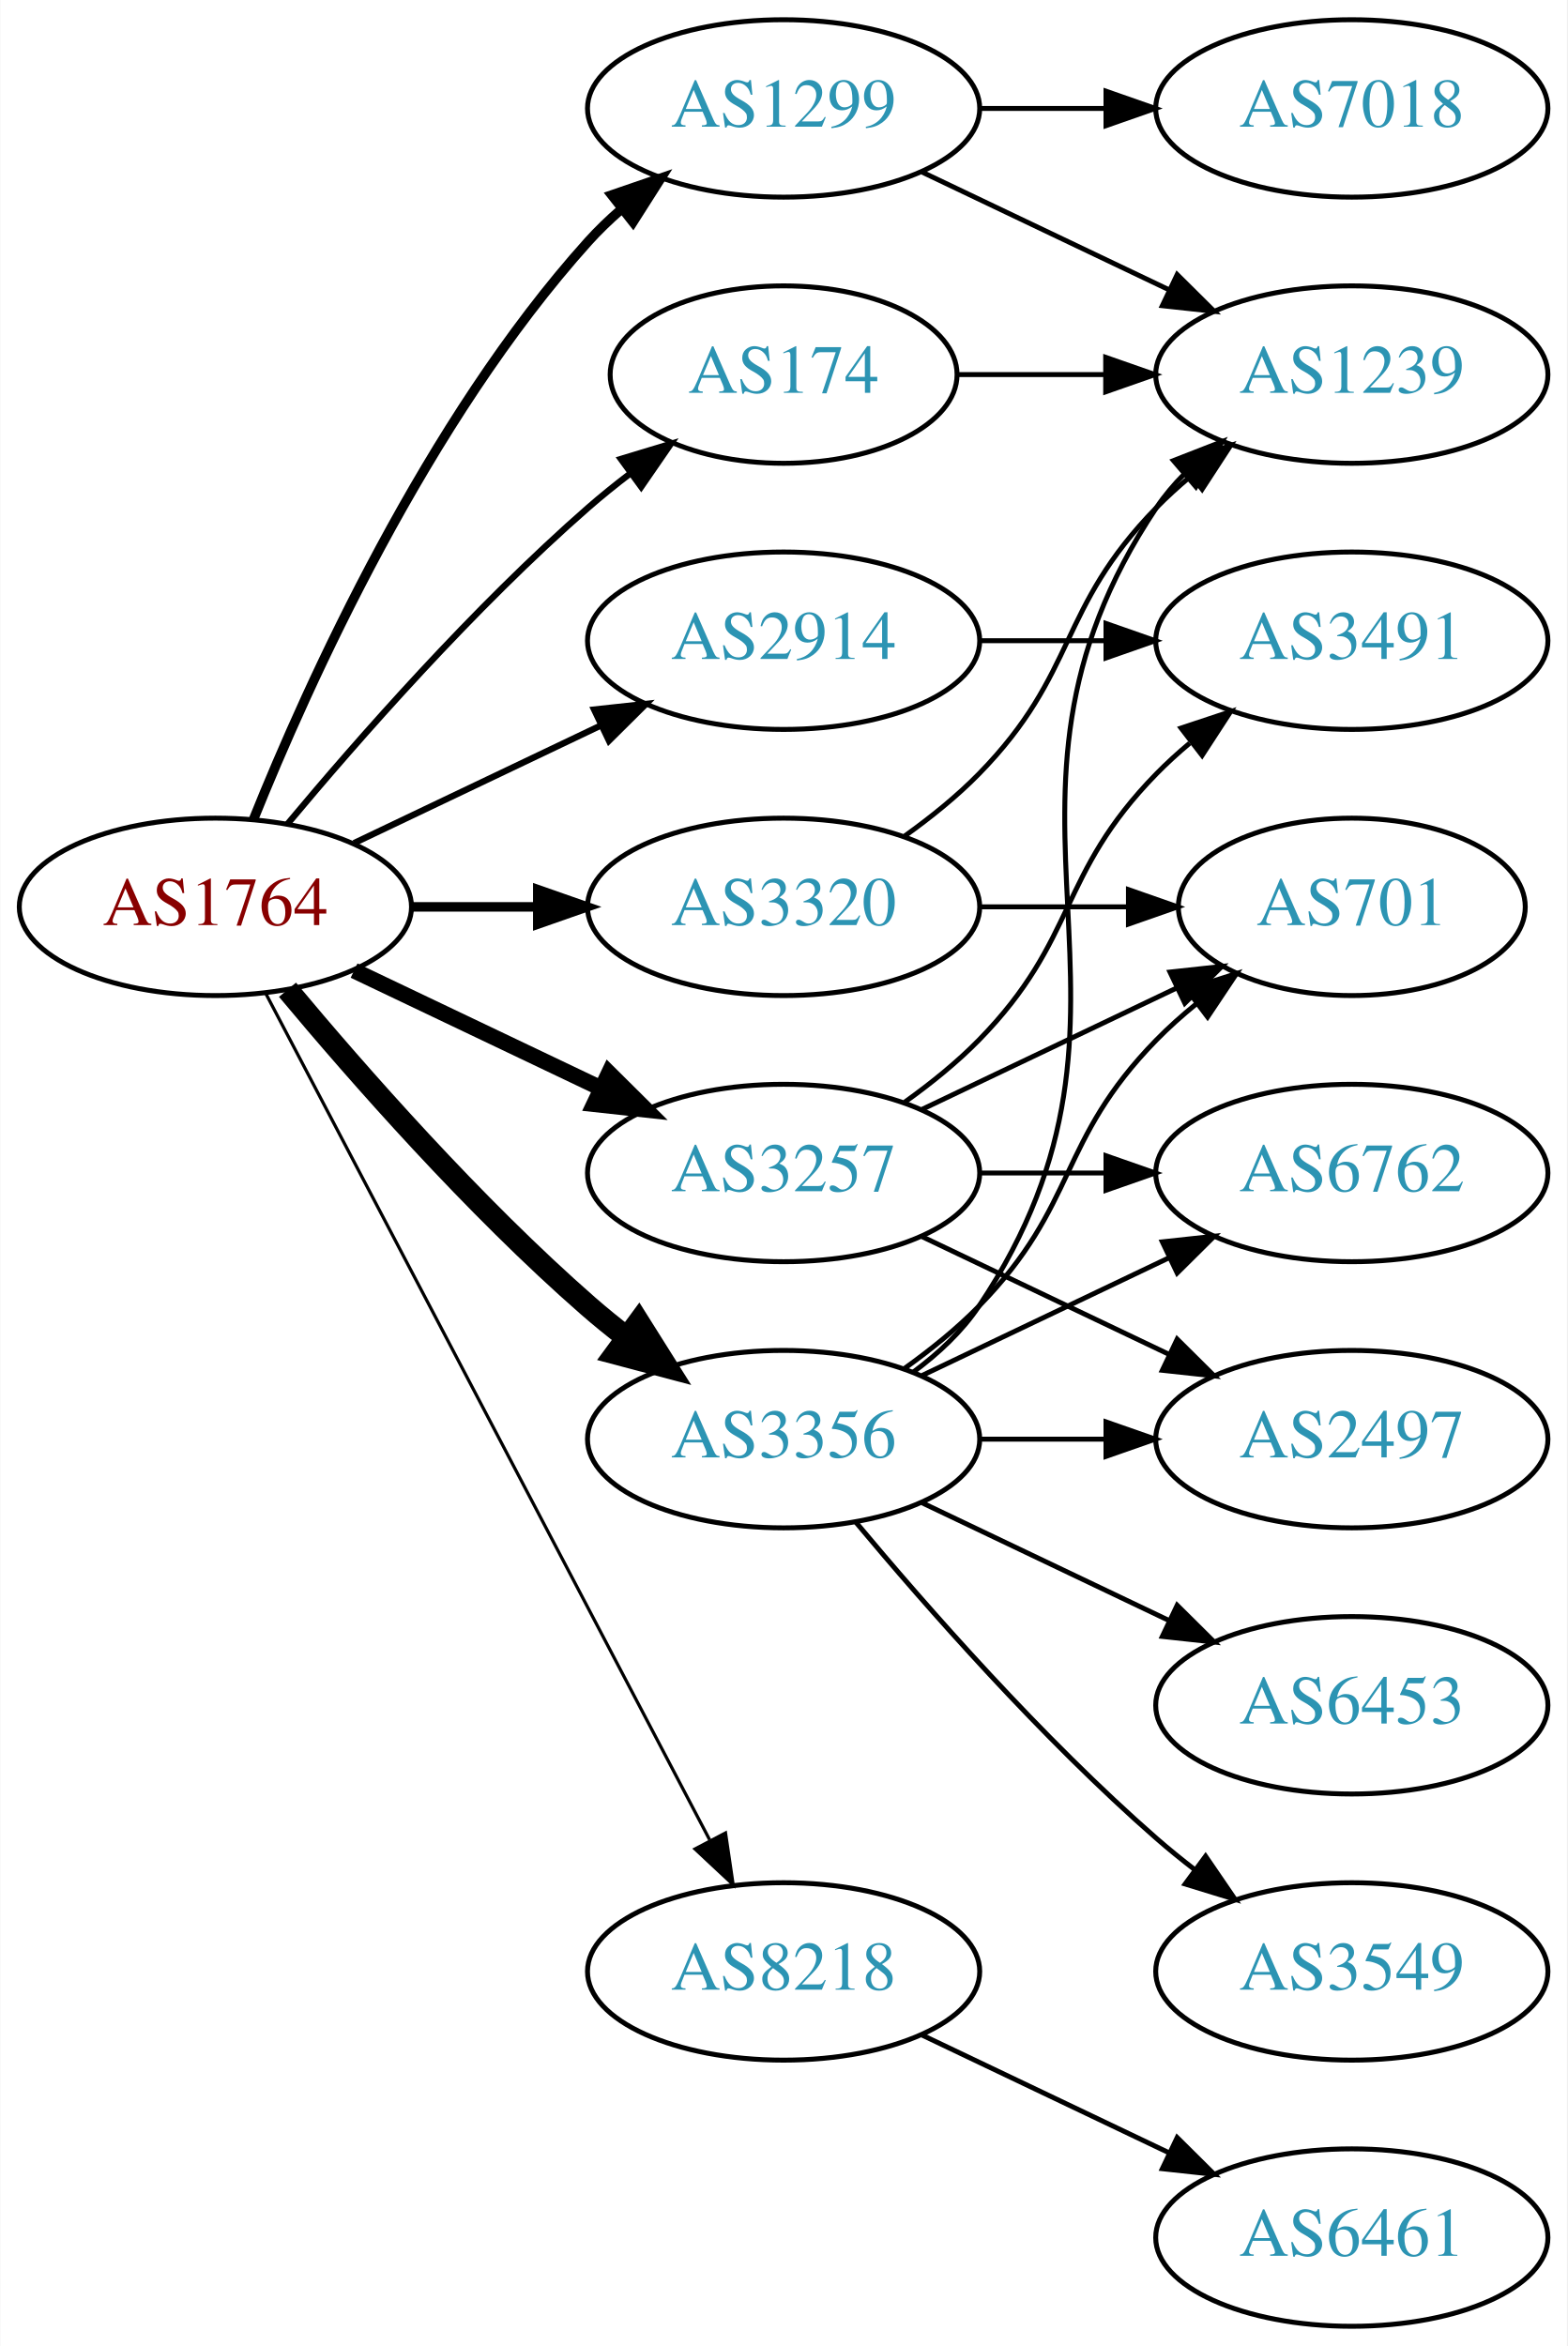
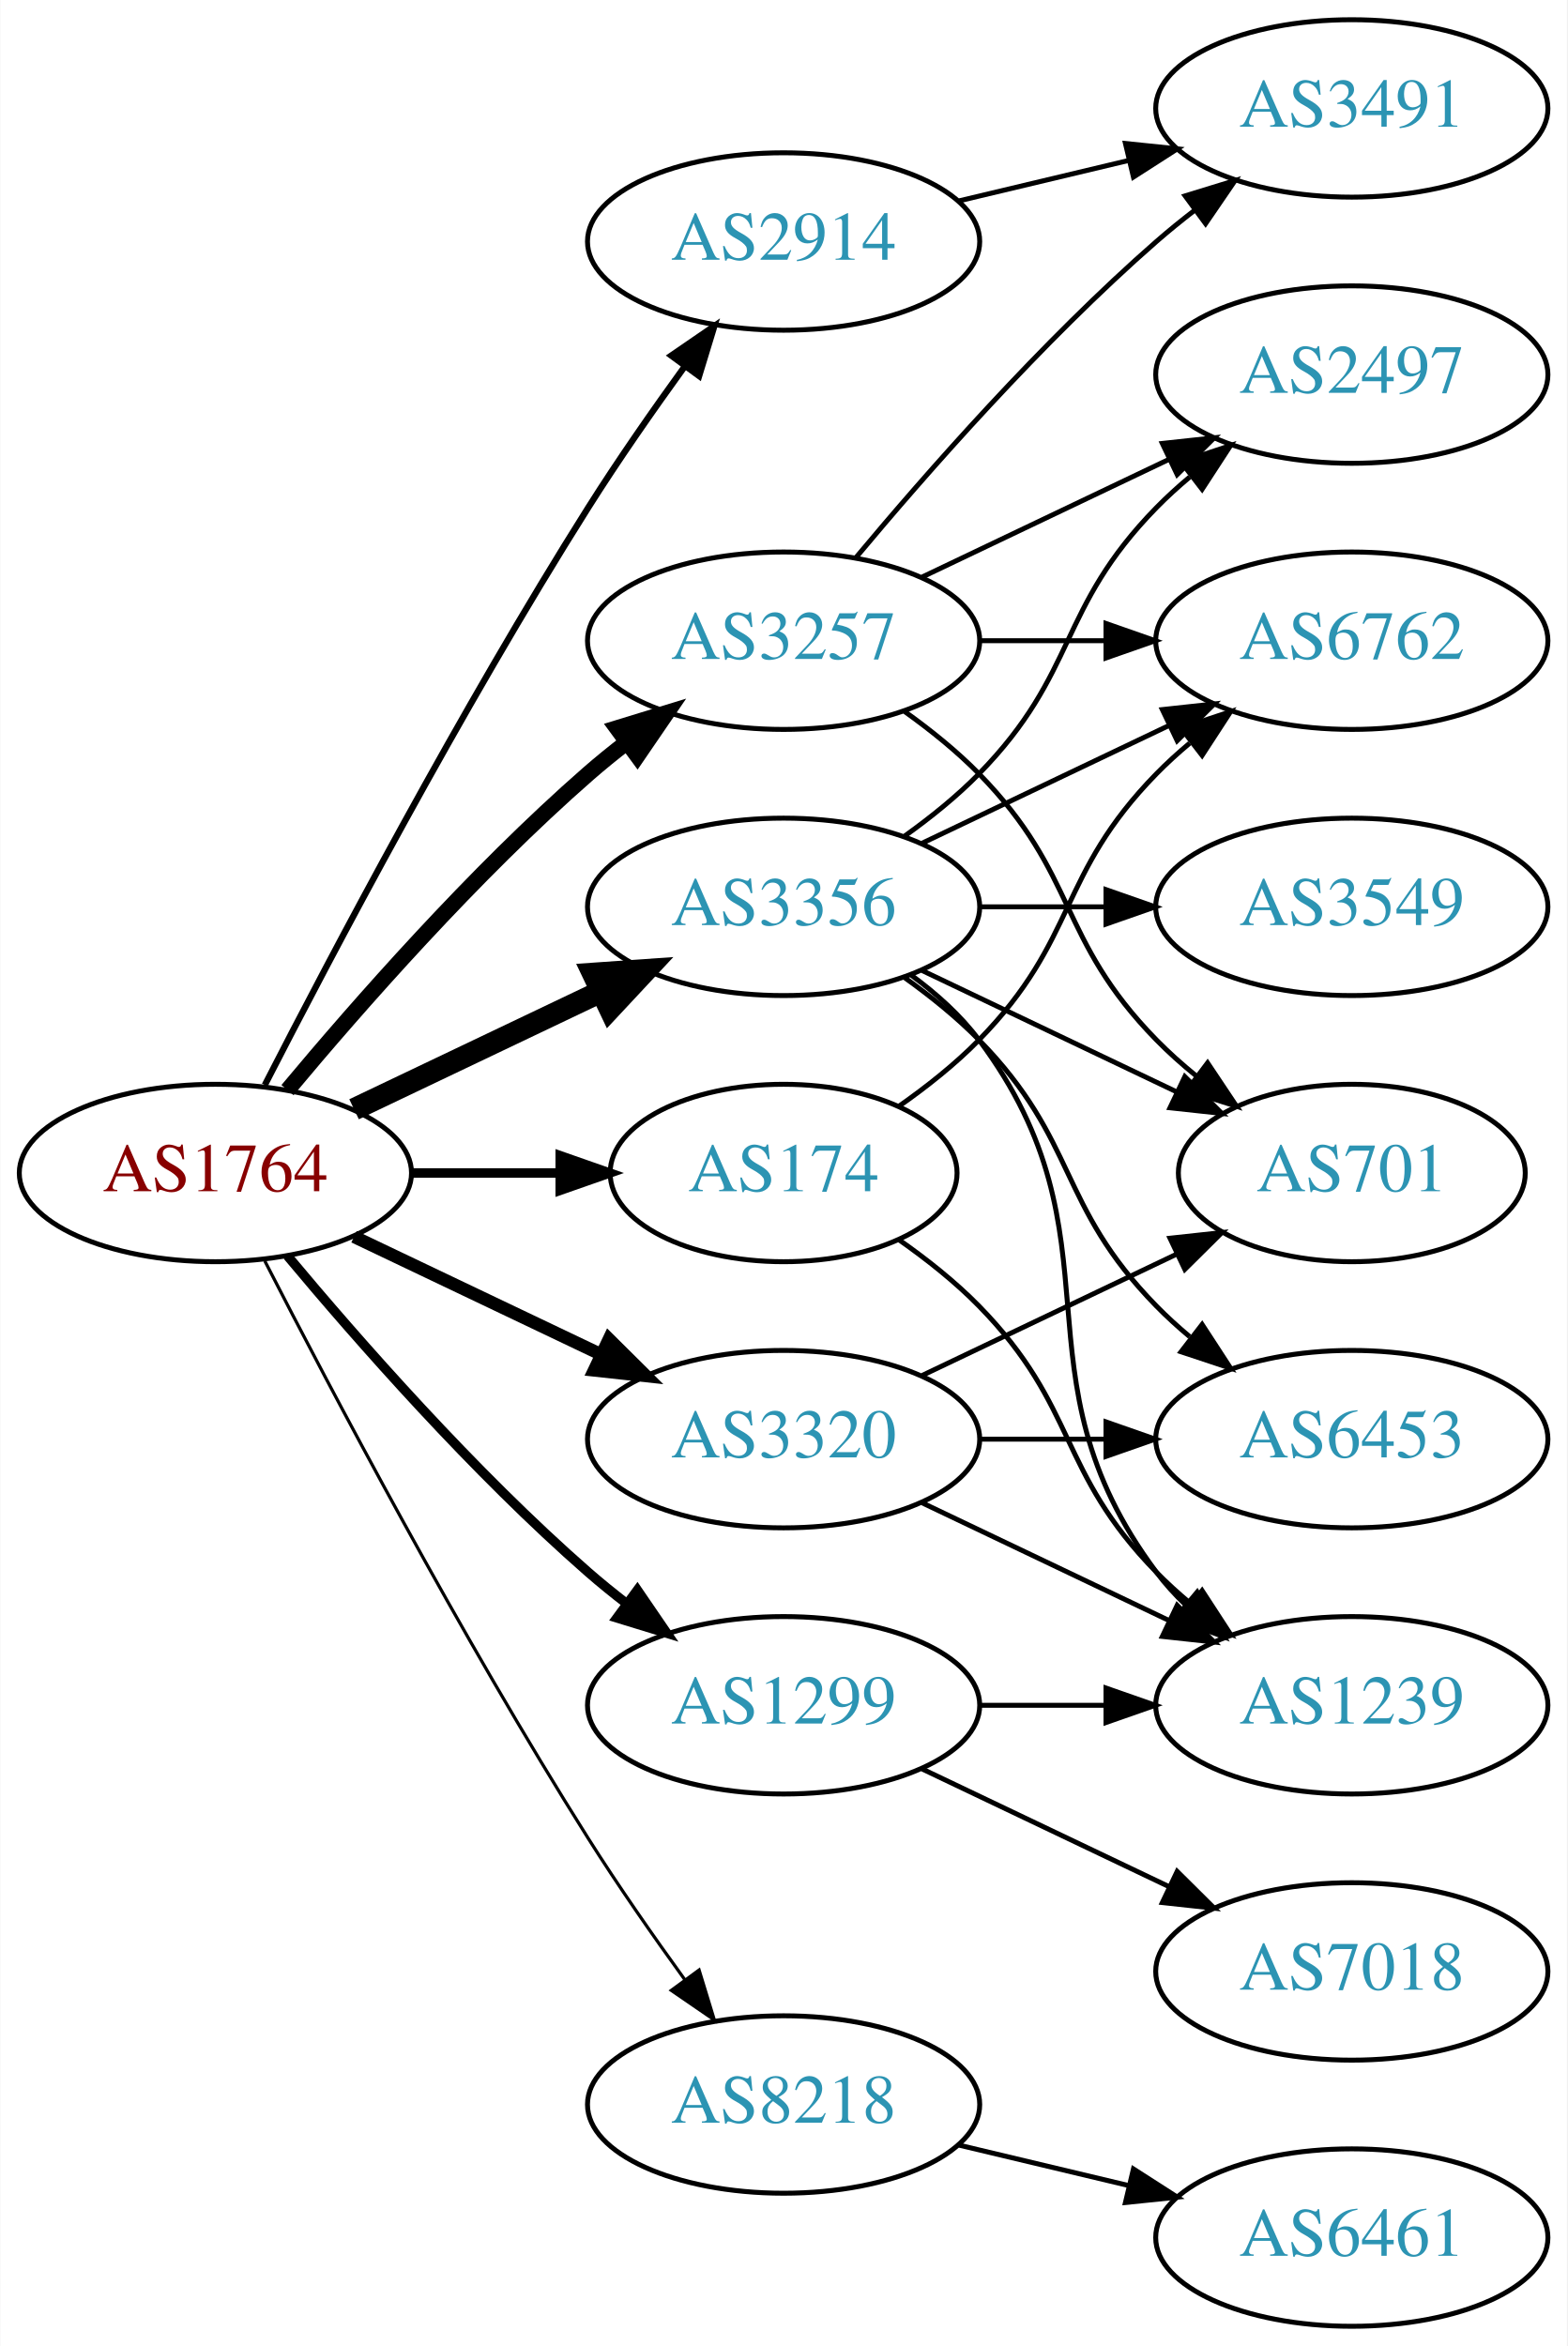
<svg xmlns="http://www.w3.org/2000/svg" xmlns:xlink="http://www.w3.org/1999/xlink" width="318pt" height="476pt" viewBox="0.00 0.00 317.88 476.00">
  <g id="graph0" class="graph" transform="scale(1 1) rotate(0) translate(4 472)">
    <polygon fill="white" stroke="none" points="-4,4 -4,-472 313.879,-472 313.879,4 -4,4" />
    <g id="node1" class="node">
      <g id="a_node1">
        <a xlink:href="/asn/1764" xlink:title="AS1764 ~ NEXTLAYER-AS [AT]">
-           <ellipse fill="#ffffff" stroke="black" cx="39.647" cy="-288" rx="39.794" ry="18" />
-           <text text-anchor="middle" x="39.647" y="-284.3" font-family="Times,serif" font-size="14.00" fill="#880000">AS1764</text>
+           <ellipse fill="#ffffff" stroke="black" cx="39.647" cy="-234" rx="39.794" ry="18" />
+           <text text-anchor="middle" x="39.647" y="-230.3" font-family="Times,serif" font-size="14.00" fill="#880000">AS1764</text>
        </a>
      </g>
    </g>
    <g id="node2" class="node">
      <g id="a_node2">
        <a xlink:href="/asn/174" xlink:title="AS174 ~ Cogent Communications [US]">
-           <ellipse fill="#ffffff" stroke="black" cx="154.939" cy="-396" rx="35.194" ry="18" />
-           <text text-anchor="middle" x="154.939" y="-392.3" font-family="Times,serif" font-size="14.00" fill="#2c94b3">AS174</text>
+           <ellipse fill="#ffffff" stroke="black" cx="154.939" cy="-234" rx="35.194" ry="18" />
+           <text text-anchor="middle" x="154.939" y="-230.3" font-family="Times,serif" font-size="14.00" fill="#2c94b3">AS174</text>
        </a>
      </g>
    </g>
    <g id="edge1" class="edge">
-       <path fill="none" stroke="black" stroke-width="1.286" d="M54.276,-304.817C68.559,-321.929 92.106,-348.745 115.293,-369 117.963,-371.332 120.835,-373.648 123.766,-375.886" />
-       <polygon fill="black" stroke="black" stroke-width="1.286" points="121.916,-378.87 132.057,-381.939 126.044,-373.216 121.916,-378.87" />
+       <path fill="none" stroke="black" stroke-width="1.929" d="M79.319,-234C89.024,-234 99.515,-234 109.478,-234" />
+       <polygon fill="black" stroke="black" stroke-width="1.929" points="109.614,-237.5 119.614,-234 109.614,-230.5 109.614,-237.5" />
    </g>
    <g id="node3" class="node">
      <g id="a_node3">
        <a xlink:href="/asn/1299" xlink:title="AS1299 ~ Telia Carrier [EU]">
-           <ellipse fill="#ffffff" stroke="black" cx="154.939" cy="-450" rx="39.794" ry="18" />
-           <text text-anchor="middle" x="154.939" y="-446.3" font-family="Times,serif" font-size="14.00" fill="#2c94b3">AS1299</text>
+           <ellipse fill="#ffffff" stroke="black" cx="154.939" cy="-126" rx="39.794" ry="18" />
+           <text text-anchor="middle" x="154.939" y="-122.3" font-family="Times,serif" font-size="14.00" fill="#2c94b3">AS1299</text>
        </a>
      </g>
    </g>
    <g id="edge2" class="edge">
-       <path fill="none" stroke="black" stroke-width="1.929" d="M47.394,-305.787C58.445,-333.243 82.498,-386.578 115.293,-423 117.295,-425.224 119.514,-427.363 121.847,-429.397" />
-       <polygon fill="black" stroke="black" stroke-width="1.929" points="120.045,-432.433 130.066,-435.873 124.377,-426.935 120.045,-432.433" />
+       <path fill="none" stroke="black" stroke-width="1.929" d="M54.276,-217.183C68.559,-200.071 92.106,-173.255 115.293,-153 117.759,-150.846 120.397,-148.706 123.095,-146.628" />
+       <polygon fill="black" stroke="black" stroke-width="1.929" points="125.268,-149.375 131.249,-140.63 121.12,-143.736 125.268,-149.375" />
    </g>
    <g id="node4" class="node">
      <g id="a_node4">
        <a xlink:href="/asn/2914" xlink:title="AS2914 ~ NTT America, Inc. [US]">
-           <ellipse fill="#ffffff" stroke="black" cx="154.939" cy="-342" rx="39.794" ry="18" />
-           <text text-anchor="middle" x="154.939" y="-338.3" font-family="Times,serif" font-size="14.00" fill="#2c94b3">AS2914</text>
+           <ellipse fill="#ffffff" stroke="black" cx="154.939" cy="-423" rx="39.794" ry="18" />
+           <text text-anchor="middle" x="154.939" y="-419.3" font-family="Times,serif" font-size="14.00" fill="#2c94b3">AS2914</text>
        </a>
      </g>
    </g>
    <g id="edge3" class="edge">
-       <path fill="none" stroke="black" stroke-width="1.286" d="M67.783,-300.934C82.777,-308.081 101.598,-317.052 117.821,-324.785" />
-       <polygon fill="black" stroke="black" stroke-width="1.286" points="116.491,-328.028 127.024,-329.171 119.503,-321.709 116.491,-328.028" />
+       <path fill="none" stroke="black" stroke-width="1.286" d="M49.673,-251.852C63.109,-278.055 89.558,-328.237 115.293,-369 121.356,-378.604 128.476,-388.813 134.941,-397.739" />
+       <polygon fill="black" stroke="black" stroke-width="1.286" points="132.148,-399.848 140.884,-405.843 137.792,-395.709 132.148,-399.848" />
    </g>
    <g id="node5" class="node">
      <g id="a_node5">
        <a xlink:href="/asn/3257" xlink:title="AS3257 ~ GTT [DE]">
-           <ellipse fill="#ffffff" stroke="black" cx="154.939" cy="-234" rx="39.794" ry="18" />
-           <text text-anchor="middle" x="154.939" y="-230.3" font-family="Times,serif" font-size="14.00" fill="#2c94b3">AS3257</text>
+           <ellipse fill="#ffffff" stroke="black" cx="154.939" cy="-342" rx="39.794" ry="18" />
+           <text text-anchor="middle" x="154.939" y="-338.3" font-family="Times,serif" font-size="14.00" fill="#2c94b3">AS3257</text>
        </a>
      </g>
    </g>
    <g id="edge4" class="edge">
-       <path fill="none" stroke="black" stroke-width="3.214" d="M67.783,-275.066C82.777,-267.919 101.598,-258.948 117.821,-251.215" />
-       <polygon fill="black" stroke="black" stroke-width="3.214" points="119.503,-254.291 127.024,-246.829 116.491,-247.972 119.503,-254.291" />
+       <path fill="none" stroke="black" stroke-width="3.214" d="M54.276,-250.817C68.559,-267.929 92.106,-294.745 115.293,-315 117.759,-317.154 120.397,-319.294 123.095,-321.372" />
+       <polygon fill="black" stroke="black" stroke-width="3.214" points="121.12,-324.264 131.249,-327.37 125.268,-318.625 121.12,-324.264" />
    </g>
    <g id="node6" class="node">
      <g id="a_node6">
        <a xlink:href="/asn/3320" xlink:title="AS3320 ~ DTAG [DE]">
-           <ellipse fill="#ffffff" stroke="black" cx="154.939" cy="-288" rx="39.794" ry="18" />
-           <text text-anchor="middle" x="154.939" y="-284.3" font-family="Times,serif" font-size="14.00" fill="#2c94b3">AS3320</text>
+           <ellipse fill="#ffffff" stroke="black" cx="154.939" cy="-180" rx="39.794" ry="18" />
+           <text text-anchor="middle" x="154.939" y="-176.3" font-family="Times,serif" font-size="14.00" fill="#2c94b3">AS3320</text>
        </a>
      </g>
    </g>
    <g id="edge5" class="edge">
-       <path fill="none" stroke="black" stroke-width="1.929" d="M79.319,-288C87.522,-288 96.286,-288 104.818,-288" />
-       <polygon fill="black" stroke="black" stroke-width="1.929" points="105.057,-291.5 115.057,-288 105.057,-284.5 105.057,-291.5" />
+       <path fill="none" stroke="black" stroke-width="2.571" d="M67.783,-221.066C82.777,-213.919 101.598,-204.948 117.821,-197.215" />
+       <polygon fill="black" stroke="black" stroke-width="2.571" points="119.503,-200.291 127.024,-192.829 116.491,-193.972 119.503,-200.291" />
    </g>
    <g id="node7" class="node">
      <g id="a_node7">
        <a xlink:href="/asn/3356" xlink:title="AS3356 ~ Level 3 Parent, LLC [US]">
-           <ellipse fill="#ffffff" stroke="black" cx="154.939" cy="-180" rx="39.794" ry="18" />
-           <text text-anchor="middle" x="154.939" y="-176.3" font-family="Times,serif" font-size="14.00" fill="#2c94b3">AS3356</text>
+           <ellipse fill="#ffffff" stroke="black" cx="154.939" cy="-288" rx="39.794" ry="18" />
+           <text text-anchor="middle" x="154.939" y="-284.3" font-family="Times,serif" font-size="14.00" fill="#2c94b3">AS3356</text>
        </a>
      </g>
    </g>
    <g id="edge6" class="edge">
-       <path fill="none" stroke="black" stroke-width="4.5" d="M54.276,-271.183C68.559,-254.071 92.106,-227.255 115.293,-207 117.759,-204.846 120.397,-202.706 123.095,-200.628" />
-       <polygon fill="black" stroke="black" stroke-width="4.5" points="125.527,-203.727 131.249,-194.63 120.86,-197.384 125.527,-203.727" />
+       <path fill="none" stroke="black" stroke-width="4.5" d="M67.783,-246.934C82.777,-254.081 101.598,-263.052 117.821,-270.785" />
+       <polygon fill="black" stroke="black" stroke-width="4.5" points="116.303,-274.423 127.024,-275.171 119.692,-267.314 116.303,-274.423" />
    </g>
    <g id="node8" class="node">
      <g id="a_node8">
        <a xlink:href="/asn/8218" xlink:title="AS8218 ~ legacy Neotelecoms [FR]">
-           <ellipse fill="#ffffff" stroke="black" cx="154.939" cy="-72" rx="39.794" ry="18" />
-           <text text-anchor="middle" x="154.939" y="-68.3" font-family="Times,serif" font-size="14.00" fill="#2c94b3">AS8218</text>
+           <ellipse fill="#ffffff" stroke="black" cx="154.939" cy="-45" rx="39.794" ry="18" />
+           <text text-anchor="middle" x="154.939" y="-41.3" font-family="Times,serif" font-size="14.00" fill="#2c94b3">AS8218</text>
        </a>
      </g>
    </g>
    <g id="edge7" class="edge">
-       <path fill="none" stroke="black" stroke-width="0.643" d="M49.918,-270.324C69.759,-232.495 116.437,-143.501 139.923,-98.722" />
-       <polygon fill="black" stroke="black" stroke-width="0.643" points="143.154,-100.099 144.699,-89.618 136.955,-96.848 143.154,-100.099" />
+       <path fill="none" stroke="black" stroke-width="0.643" d="M49.673,-216.148C63.109,-189.945 89.558,-139.763 115.293,-99 121.356,-89.396 128.476,-79.187 134.941,-70.261" />
+       <polygon fill="black" stroke="black" stroke-width="0.643" points="137.792,-72.291 140.884,-62.157 132.148,-68.152 137.792,-72.291" />
    </g>
    <g id="node9" class="node">
      <g id="a_node9">
-         <a xlink:href="/asn/1239" xlink:title="AS1239 ~ Sprint [US]">
-           <ellipse fill="#ffffff" stroke="black" cx="270.232" cy="-396" rx="39.794" ry="18" />
-           <text text-anchor="middle" x="270.232" y="-392.3" font-family="Times,serif" font-size="14.00" fill="#2c94b3">AS1239</text>
+         <a xlink:href="/asn/6762" xlink:title="AS6762 ~ TELECOM ITALIA SPARKLE S.p.A. [IT]">
+           <ellipse fill="#ffffff" stroke="black" cx="270.232" cy="-342" rx="39.794" ry="18" />
+           <text text-anchor="middle" x="270.232" y="-338.3" font-family="Times,serif" font-size="14.00" fill="#2c94b3">AS6762</text>
        </a>
      </g>
    </g>
    <g id="edge8" class="edge">
-       <path fill="none" stroke="black" d="M190.239,-396C199.616,-396 209.966,-396 220.001,-396" />
-       <polygon fill="black" stroke="black" points="220.289,-399.5 230.289,-396 220.289,-392.5 220.289,-399.5" />
-     </g>
-     <g id="edge10" class="edge">
-       <path fill="none" stroke="black" d="M183.076,-437.066C198.07,-429.919 216.891,-420.948 233.114,-413.215" />
-       <polygon fill="black" stroke="black" points="234.796,-416.291 242.317,-408.829 231.784,-409.972 234.796,-416.291" />
+       <path fill="none" stroke="black" d="M178.322,-247.532C183.964,-251.49 189.778,-256.086 194.586,-261 214.758,-281.617 210.413,-294.383 230.586,-315 232.679,-317.139 234.962,-319.218 237.339,-321.21" />
+       <polygon fill="black" stroke="black" points="235.582,-324.275 245.638,-327.611 239.857,-318.732 235.582,-324.275" />
    </g>
    <g id="node10" class="node">
      <g id="a_node10">
-         <a xlink:href="/asn/7018" xlink:title="AS7018 ~ AT&amp;T Services, Inc. [US]">
-           <ellipse fill="#ffffff" stroke="black" cx="270.232" cy="-450" rx="39.794" ry="18" />
-           <text text-anchor="middle" x="270.232" y="-446.3" font-family="Times,serif" font-size="14.00" fill="#2c94b3">AS7018</text>
+         <a xlink:href="/asn/1239" xlink:title="AS1239 ~ Sprint [US]">
+           <ellipse fill="#ffffff" stroke="black" cx="270.232" cy="-126" rx="39.794" ry="18" />
+           <text text-anchor="middle" x="270.232" y="-122.3" font-family="Times,serif" font-size="14.00" fill="#2c94b3">AS1239</text>
        </a>
      </g>
    </g>
    <g id="edge9" class="edge">
-       <path fill="none" stroke="black" d="M194.612,-450C202.815,-450 211.579,-450 220.111,-450" />
-       <polygon fill="black" stroke="black" points="220.35,-453.5 230.35,-450 220.35,-446.5 220.35,-453.5" />
+       <path fill="none" stroke="black" d="M178.322,-220.468C183.964,-216.51 189.778,-211.914 194.586,-207 214.758,-186.383 210.413,-173.617 230.586,-153 232.679,-150.861 234.962,-148.782 237.339,-146.79" />
+       <polygon fill="black" stroke="black" points="239.857,-149.268 245.638,-140.389 235.582,-143.725 239.857,-149.268" />
+     </g>
+     <g id="edge11" class="edge">
+       <path fill="none" stroke="black" d="M194.612,-126C202.815,-126 211.579,-126 220.111,-126" />
+       <polygon fill="black" stroke="black" points="220.35,-129.5 230.35,-126 220.35,-122.5 220.35,-129.5" />
    </g>
    <g id="node11" class="node">
      <g id="a_node11">
+         <a xlink:href="/asn/7018" xlink:title="AS7018 ~ AT&amp;T Services, Inc. [US]">
+           <ellipse fill="#ffffff" stroke="black" cx="270.232" cy="-72" rx="39.794" ry="18" />
+           <text text-anchor="middle" x="270.232" y="-68.3" font-family="Times,serif" font-size="14.00" fill="#2c94b3">AS7018</text>
+         </a>
+       </g>
+     </g>
+     <g id="edge10" class="edge">
+       <path fill="none" stroke="black" d="M183.076,-113.066C198.07,-105.919 216.891,-96.948 233.114,-89.215" />
+       <polygon fill="black" stroke="black" points="234.796,-92.291 242.317,-84.829 231.784,-85.972 234.796,-92.291" />
+     </g>
+     <g id="node12" class="node">
+       <g id="a_node12">
        <a xlink:href="/asn/3491" xlink:title="AS3491 ~ PCCW Global, Inc. [US]">
-           <ellipse fill="#ffffff" stroke="black" cx="270.232" cy="-342" rx="39.794" ry="18" />
-           <text text-anchor="middle" x="270.232" y="-338.3" font-family="Times,serif" font-size="14.00" fill="#2c94b3">AS3491</text>
-         </a>
-       </g>
-     </g>
-     <g id="edge11" class="edge">
+           <ellipse fill="#ffffff" stroke="black" cx="270.232" cy="-450" rx="39.794" ry="18" />
+           <text text-anchor="middle" x="270.232" y="-446.3" font-family="Times,serif" font-size="14.00" fill="#2c94b3">AS3491</text>
+         </a>
+       </g>
+     </g>
+     <g id="edge12" class="edge">
+       <path fill="none" stroke="black" d="M190.547,-431.248C201.418,-433.838 213.572,-436.735 225.015,-439.462" />
+       <polygon fill="black" stroke="black" points="224.298,-442.889 234.837,-441.803 225.921,-436.08 224.298,-442.889" />
+     </g>
+     <g id="edge14" class="edge">
      <path fill="none" stroke="black" d="M194.612,-342C202.815,-342 211.579,-342 220.111,-342" />
      <polygon fill="black" stroke="black" points="220.35,-345.5 230.35,-342 220.35,-338.5 220.35,-345.5" />
    </g>
-     <g id="edge13" class="edge">
-       <path fill="none" stroke="black" d="M179.533,-248.389C184.789,-252.148 190.121,-256.437 194.586,-261 214.758,-281.617 210.413,-294.383 230.586,-315 232.679,-317.139 234.962,-319.218 237.339,-321.21" />
-       <polygon fill="black" stroke="black" points="235.582,-324.275 245.638,-327.611 239.857,-318.732 235.582,-324.275" />
-     </g>
-     <g id="node12" class="node">
-       <g id="a_node12">
-         <a xlink:href="/asn/2497" xlink:title="AS2497 ~ Internet Initiative Japan Inc. [JP]">
-           <ellipse fill="#ffffff" stroke="black" cx="270.232" cy="-180" rx="39.794" ry="18" />
-           <text text-anchor="middle" x="270.232" y="-176.3" font-family="Times,serif" font-size="14.00" fill="#2c94b3">AS2497</text>
-         </a>
-       </g>
-     </g>
-     <g id="edge12" class="edge">
-       <path fill="none" stroke="black" d="M183.076,-221.066C198.07,-213.919 216.891,-204.948 233.114,-197.215" />
-       <polygon fill="black" stroke="black" points="234.796,-200.291 242.317,-192.829 231.784,-193.972 234.796,-200.291" />
+     <g id="edge15" class="edge">
+       <path fill="none" stroke="black" d="M169.569,-358.817C183.852,-375.929 207.398,-402.745 230.586,-423 233.052,-425.154 235.69,-427.294 238.388,-429.372" />
+       <polygon fill="black" stroke="black" points="236.413,-432.264 246.542,-435.37 240.561,-426.625 236.413,-432.264" />
    </g>
    <g id="node13" class="node">
      <g id="a_node13">
-         <a xlink:href="/asn/701" xlink:title="AS701 ~ UUNET [US]">
-           <ellipse fill="#ffffff" stroke="black" cx="270.232" cy="-288" rx="35.194" ry="18" />
-           <text text-anchor="middle" x="270.232" y="-284.3" font-family="Times,serif" font-size="14.00" fill="#2c94b3">AS701</text>
-         </a>
-       </g>
-     </g>
-     <g id="edge14" class="edge">
-       <path fill="none" stroke="black" d="M183.076,-246.934C198.508,-254.29 217.993,-263.577 234.528,-271.459" />
-       <polygon fill="black" stroke="black" points="233.337,-274.768 243.87,-275.911 236.349,-268.449 233.337,-274.768" />
+         <a xlink:href="/asn/2497" xlink:title="AS2497 ~ Internet Initiative Japan Inc. [JP]">
+           <ellipse fill="#ffffff" stroke="black" cx="270.232" cy="-396" rx="39.794" ry="18" />
+           <text text-anchor="middle" x="270.232" y="-392.3" font-family="Times,serif" font-size="14.00" fill="#2c94b3">AS2497</text>
+         </a>
+       </g>
+     </g>
+     <g id="edge13" class="edge">
+       <path fill="none" stroke="black" d="M183.076,-354.934C198.07,-362.081 216.891,-371.052 233.114,-378.785" />
+       <polygon fill="black" stroke="black" points="231.784,-382.028 242.317,-383.171 234.796,-375.709 231.784,-382.028" />
    </g>
    <g id="node14" class="node">
      <g id="a_node14">
-         <a xlink:href="/asn/6762" xlink:title="AS6762 ~ TELECOM ITALIA SPARKLE S.p.A. [IT]">
-           <ellipse fill="#ffffff" stroke="black" cx="270.232" cy="-234" rx="39.794" ry="18" />
-           <text text-anchor="middle" x="270.232" y="-230.3" font-family="Times,serif" font-size="14.00" fill="#2c94b3">AS6762</text>
-         </a>
-       </g>
-     </g>
-     <g id="edge15" class="edge">
-       <path fill="none" stroke="black" d="M194.612,-234C202.815,-234 211.579,-234 220.111,-234" />
-       <polygon fill="black" stroke="black" points="220.35,-237.5 230.35,-234 220.35,-230.5 220.35,-237.5" />
+         <a xlink:href="/asn/701" xlink:title="AS701 ~ UUNET [US]">
+           <ellipse fill="#ffffff" stroke="black" cx="270.232" cy="-234" rx="35.194" ry="18" />
+           <text text-anchor="middle" x="270.232" y="-230.3" font-family="Times,serif" font-size="14.00" fill="#2c94b3">AS701</text>
+         </a>
+       </g>
+     </g>
+     <g id="edge16" class="edge">
+       <path fill="none" stroke="black" d="M179.533,-327.611C184.789,-323.852 190.121,-319.563 194.586,-315 214.758,-294.383 210.413,-281.617 230.586,-261 233.065,-258.466 235.812,-256.017 238.664,-253.696" />
+       <polygon fill="black" stroke="black" points="240.967,-256.343 246.85,-247.532 236.756,-250.752 240.967,-256.343" />
+     </g>
+     <g id="edge18" class="edge">
+       <path fill="none" stroke="black" d="M183.076,-167.066C198.07,-159.919 216.891,-150.948 233.114,-143.215" />
+       <polygon fill="black" stroke="black" points="234.796,-146.291 242.317,-138.829 231.784,-139.972 234.796,-146.291" />
+     </g>
+     <g id="edge19" class="edge">
+       <path fill="none" stroke="black" d="M183.076,-192.934C198.508,-200.29 217.993,-209.577 234.528,-217.459" />
+       <polygon fill="black" stroke="black" points="233.337,-220.768 243.87,-221.911 236.349,-214.449 233.337,-220.768" />
+     </g>
+     <g id="node15" class="node">
+       <g id="a_node15">
+         <a xlink:href="/asn/6453" xlink:title="AS6453 ~ TATA COMMUNICATIONS (AMERICA) INC [US]">
+           <ellipse fill="#ffffff" stroke="black" cx="270.232" cy="-180" rx="39.794" ry="18" />
+           <text text-anchor="middle" x="270.232" y="-176.3" font-family="Times,serif" font-size="14.00" fill="#2c94b3">AS6453</text>
+         </a>
+       </g>
    </g>
    <g id="edge17" class="edge">
+       <path fill="none" stroke="black" d="M194.612,-180C202.815,-180 211.579,-180 220.111,-180" />
+       <polygon fill="black" stroke="black" points="220.35,-183.5 230.35,-180 220.35,-176.5 220.35,-183.5" />
+     </g>
+     <g id="edge22" class="edge">
+       <path fill="none" stroke="black" d="M183.076,-300.934C198.07,-308.081 216.891,-317.052 233.114,-324.785" />
+       <polygon fill="black" stroke="black" points="231.784,-328.028 242.317,-329.171 234.796,-321.709 231.784,-328.028" />
+     </g>
+     <g id="edge24" class="edge">
+       <path fill="none" stroke="black" d="M180.87,-274.118C185.946,-270.389 190.864,-265.984 194.586,-261 224.857,-220.458 200.315,-193.542 230.586,-153 232.33,-150.664 234.338,-148.455 236.501,-146.383" />
+       <polygon fill="black" stroke="black" points="238.861,-148.973 244.302,-139.882 234.379,-143.595 238.861,-148.973" />
+     </g>
+     <g id="edge21" class="edge">
      <path fill="none" stroke="black" d="M179.533,-302.389C184.789,-306.148 190.121,-310.437 194.586,-315 214.758,-335.617 210.413,-348.383 230.586,-369 232.679,-371.139 234.962,-373.218 237.339,-375.21" />
      <polygon fill="black" stroke="black" points="235.582,-378.275 245.638,-381.611 239.857,-372.732 235.582,-378.275" />
    </g>
-     <g id="edge16" class="edge">
-       <path fill="none" stroke="black" d="M194.612,-288C204.317,-288 214.808,-288 224.771,-288" />
-       <polygon fill="black" stroke="black" points="224.907,-291.5 234.907,-288 224.907,-284.5 224.907,-291.5" />
+     <g id="edge25" class="edge">
+       <path fill="none" stroke="black" d="M183.076,-275.066C198.508,-267.71 217.993,-258.423 234.528,-250.541" />
+       <polygon fill="black" stroke="black" points="236.349,-253.551 243.87,-246.089 233.337,-247.232 236.349,-253.551" />
    </g>
    <g id="edge20" class="edge">
-       <path fill="none" stroke="black" d="M181.258,-193.607C186.314,-197.351 191.126,-201.831 194.586,-207 235.61,-268.294 189.561,-307.706 230.586,-369 232.208,-371.423 234.127,-373.695 236.228,-375.81" />
-       <polygon fill="black" stroke="black" points="234.042,-378.546 243.913,-382.393 238.596,-373.229 234.042,-378.546" />
-     </g>
-     <g id="edge22" class="edge">
-       <path fill="none" stroke="black" d="M194.612,-180C202.815,-180 211.579,-180 220.111,-180" />
-       <polygon fill="black" stroke="black" points="220.35,-183.5 230.35,-180 220.35,-176.5 220.35,-183.5" />
-     </g>
-     <g id="edge23" class="edge">
-       <path fill="none" stroke="black" d="M179.533,-194.389C184.789,-198.148 190.121,-202.437 194.586,-207 214.758,-227.617 210.413,-240.383 230.586,-261 233.065,-263.534 235.812,-265.983 238.664,-268.304" />
-       <polygon fill="black" stroke="black" points="236.756,-271.248 246.85,-274.468 240.967,-265.657 236.756,-271.248" />
-     </g>
-     <g id="edge18" class="edge">
-       <path fill="none" stroke="black" d="M183.076,-192.934C198.07,-200.081 216.891,-209.052 233.114,-216.785" />
-       <polygon fill="black" stroke="black" points="231.784,-220.028 242.317,-221.171 234.796,-213.709 231.784,-220.028" />
-     </g>
-     <g id="node15" class="node">
-       <g id="a_node15">
-         <a xlink:href="/asn/3549" xlink:title="AS3549 ~ Level 3 Parent, LLC [US]">
-           <ellipse fill="#ffffff" stroke="black" cx="270.232" cy="-72" rx="39.794" ry="18" />
-           <text text-anchor="middle" x="270.232" y="-68.3" font-family="Times,serif" font-size="14.00" fill="#2c94b3">AS3549</text>
-         </a>
-       </g>
-     </g>
-     <g id="edge19" class="edge">
-       <path fill="none" stroke="black" d="M169.569,-163.183C183.852,-146.071 207.398,-119.255 230.586,-99 233.052,-96.846 235.69,-94.706 238.388,-92.628" />
-       <polygon fill="black" stroke="black" points="240.561,-95.375 246.542,-86.63 236.413,-89.736 240.561,-95.375" />
+       <path fill="none" stroke="black" d="M179.533,-273.611C184.789,-269.852 190.121,-265.563 194.586,-261 214.758,-240.383 210.413,-227.617 230.586,-207 232.679,-204.861 234.962,-202.782 237.339,-200.79" />
+       <polygon fill="black" stroke="black" points="239.857,-203.268 245.638,-194.389 235.582,-197.725 239.857,-203.268" />
    </g>
    <g id="node16" class="node">
      <g id="a_node16">
-         <a xlink:href="/asn/6453" xlink:title="AS6453 ~ TATA COMMUNICATIONS (AMERICA) INC [US]">
-           <ellipse fill="#ffffff" stroke="black" cx="270.232" cy="-126" rx="39.794" ry="18" />
-           <text text-anchor="middle" x="270.232" y="-122.3" font-family="Times,serif" font-size="14.00" fill="#2c94b3">AS6453</text>
-         </a>
-       </g>
-     </g>
-     <g id="edge21" class="edge">
-       <path fill="none" stroke="black" d="M183.076,-167.066C198.07,-159.919 216.891,-150.948 233.114,-143.215" />
-       <polygon fill="black" stroke="black" points="234.796,-146.291 242.317,-138.829 231.784,-139.972 234.796,-146.291" />
+         <a xlink:href="/asn/3549" xlink:title="AS3549 ~ Level 3 Parent, LLC [US]">
+           <ellipse fill="#ffffff" stroke="black" cx="270.232" cy="-288" rx="39.794" ry="18" />
+           <text text-anchor="middle" x="270.232" y="-284.3" font-family="Times,serif" font-size="14.00" fill="#2c94b3">AS3549</text>
+         </a>
+       </g>
+     </g>
+     <g id="edge23" class="edge">
+       <path fill="none" stroke="black" d="M194.612,-288C202.815,-288 211.579,-288 220.111,-288" />
+       <polygon fill="black" stroke="black" points="220.35,-291.5 230.35,-288 220.35,-284.5 220.35,-291.5" />
    </g>
    <g id="node17" class="node">
      <g id="a_node17">
        <a xlink:href="/asn/6461" xlink:title="AS6461 ~ Zayo Bandwidth [US]">
          <ellipse fill="#ffffff" stroke="black" cx="270.232" cy="-18" rx="39.794" ry="18" />
          <text text-anchor="middle" x="270.232" y="-14.3" font-family="Times,serif" font-size="14.00" fill="#2c94b3">AS6461</text>
        </a>
      </g>
    </g>
-     <g id="edge24" class="edge">
-       <path fill="none" stroke="black" d="M183.076,-59.066C198.07,-51.919 216.891,-42.948 233.114,-35.215" />
-       <polygon fill="black" stroke="black" points="234.796,-38.291 242.317,-30.829 231.784,-31.972 234.796,-38.291" />
+     <g id="edge26" class="edge">
+       <path fill="none" stroke="black" d="M190.547,-36.752C201.418,-34.162 213.572,-31.265 225.015,-28.538" />
+       <polygon fill="black" stroke="black" points="225.921,-31.92 234.837,-26.197 224.298,-25.111 225.921,-31.92" />
    </g>
  </g>
</svg>
